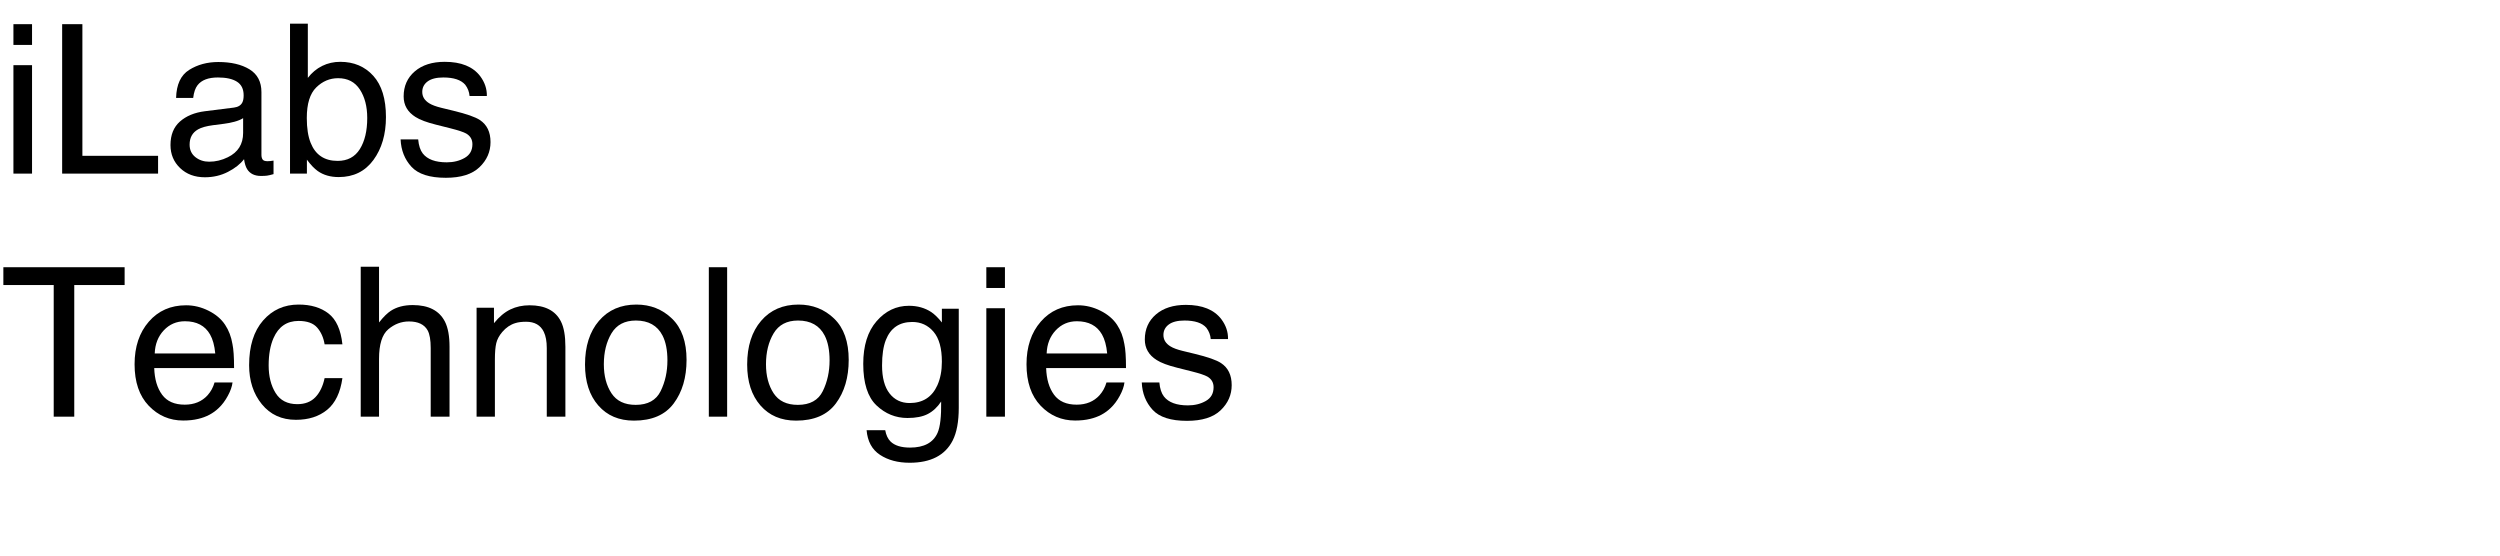
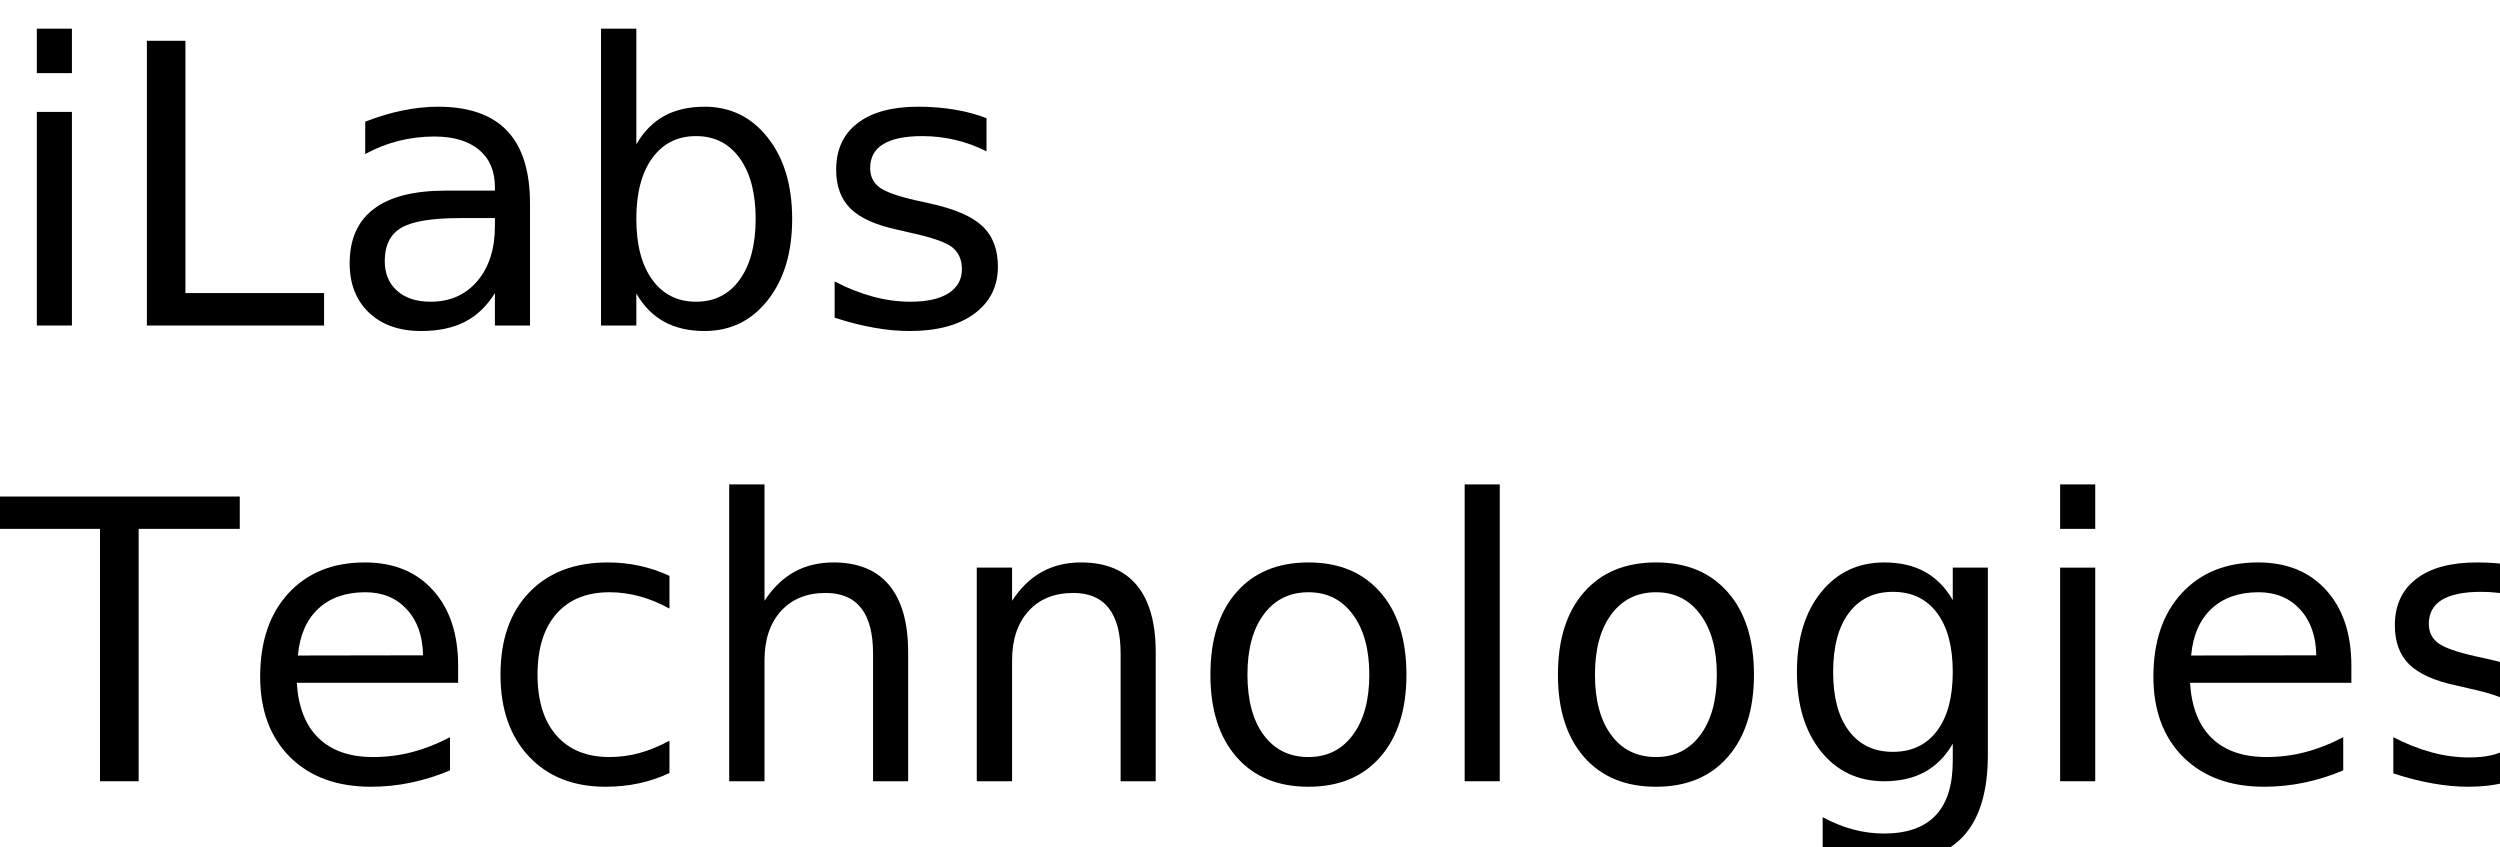
- <svg xmlns="http://www.w3.org/2000/svg" xmlns:xlink="http://www.w3.org/1999/xlink" width="720" height="160" viewBox="0 0 720 160">
+ <svg xmlns="http://www.w3.org/2000/svg" xmlns:xlink="http://www.w3.org/1999/xlink" width="384" height="130" viewBox="0 0 384 130">
  <defs>
    <g>
      <g id="glyph-0-0">
-         <path d="M 3.867 -31.23 L 9.227 -31.23 L 9.227 0 L 3.867 0 Z M 3.867 -43.039 L 9.227 -43.039 L 9.227 -37.062 L 3.867 -37.062 Z M 3.867 -43.039 " />
+         <path d="M 5.656 -32.812 L 11.047 -32.812 L 11.047 0 L 5.656 0 Z M 5.656 -45.594 L 11.047 -45.594 L 11.047 -38.766 L 5.656 -38.766 Z M 5.656 -45.594 " />
      </g>
      <g id="glyph-0-1">
-         <path d="M 4.57 -43.039 L 10.398 -43.039 L 10.398 -5.125 L 32.195 -5.125 L 32.195 0 L 4.57 0 Z M 4.57 -43.039 " />
+         <path d="M 5.891 -43.734 L 11.812 -43.734 L 11.812 -4.984 L 33.109 -4.984 L 33.109 0 L 5.891 0 Z M 5.891 -43.734 " />
      </g>
      <g id="glyph-0-2">
-         <path d="M 7.91 -8.352 C 7.91 -6.828 8.469 -5.625 9.578 -4.746 C 10.691 -3.867 12.012 -3.43 13.535 -3.43 C 15.391 -3.43 17.188 -3.859 18.926 -4.719 C 21.855 -6.145 23.32 -8.477 23.32 -11.719 L 23.32 -15.969 C 22.676 -15.559 21.844 -15.215 20.828 -14.941 C 19.812 -14.668 18.82 -14.473 17.844 -14.355 L 14.648 -13.945 C 12.734 -13.691 11.297 -13.289 10.344 -12.742 C 8.723 -11.824 7.91 -10.359 7.91 -8.352 Z M 20.684 -19.016 C 21.895 -19.172 22.703 -19.68 23.117 -20.539 C 23.352 -21.008 23.469 -21.68 23.469 -22.559 C 23.469 -24.355 22.828 -25.66 21.547 -26.469 C 20.27 -27.281 18.438 -27.688 16.055 -27.688 C 13.301 -27.688 11.348 -26.945 10.195 -25.461 C 9.551 -24.641 9.133 -23.418 8.938 -21.797 L 4.016 -21.797 C 4.113 -25.664 5.367 -28.355 7.777 -29.867 C 10.191 -31.383 12.988 -32.141 16.172 -32.141 C 19.863 -32.141 22.859 -31.438 25.164 -30.031 C 27.449 -28.625 28.594 -26.438 28.594 -23.469 L 28.594 -5.391 C 28.594 -4.844 28.707 -4.406 28.93 -4.07 C 29.156 -3.738 29.629 -3.574 30.352 -3.574 C 30.586 -3.574 30.852 -3.59 31.141 -3.617 C 31.434 -3.648 31.75 -3.691 32.078 -3.75 L 32.078 0.148 C 31.258 0.383 30.633 0.527 30.203 0.586 C 29.773 0.645 29.188 0.672 28.445 0.672 C 26.629 0.672 25.312 0.031 24.492 -1.258 C 24.062 -1.941 23.758 -2.91 23.586 -4.16 C 22.512 -2.754 20.969 -1.531 18.953 -0.5 C 16.941 0.535 14.727 1.055 12.305 1.055 C 9.395 1.055 7.016 0.172 5.172 -1.598 C 3.324 -3.363 2.402 -5.578 2.402 -8.234 C 2.402 -11.145 3.312 -13.398 5.125 -15 C 6.941 -16.602 9.328 -17.586 12.273 -17.961 Z M 20.684 -19.016 " />
+         <path d="M 20.562 -16.5 C 16.207 -16.5 13.191 -16 11.516 -15 C 9.836 -14 9 -12.301 9 -9.906 C 9 -7.988 9.629 -6.469 10.891 -5.344 C 12.148 -4.219 13.863 -3.656 16.031 -3.656 C 19.02 -3.656 21.414 -4.711 23.219 -6.828 C 25.02 -8.953 25.922 -11.773 25.922 -15.297 L 25.922 -16.5 Z M 31.312 -18.719 L 31.312 0 L 25.922 0 L 25.922 -4.984 C 24.691 -2.992 23.16 -1.523 21.328 -0.578 C 19.492 0.367 17.25 0.844 14.594 0.844 C 11.227 0.844 8.555 -0.098 6.578 -1.984 C 4.598 -3.867 3.609 -6.391 3.609 -9.547 C 3.609 -13.242 4.844 -16.031 7.312 -17.906 C 9.781 -19.781 13.469 -20.719 18.375 -20.719 L 25.922 -20.719 L 25.922 -21.234 C 25.922 -23.723 25.102 -25.645 23.469 -27 C 21.844 -28.352 19.555 -29.031 16.609 -29.031 C 14.734 -29.031 12.906 -28.805 11.125 -28.359 C 9.352 -27.91 7.645 -27.238 6 -26.344 L 6 -31.312 C 7.977 -32.082 9.895 -32.656 11.75 -33.031 C 13.602 -33.414 15.41 -33.609 17.172 -33.609 C 21.91 -33.609 25.453 -32.375 27.797 -29.906 C 30.141 -27.445 31.312 -23.719 31.312 -18.719 Z M 31.312 -18.719 " />
      </g>
      <g id="glyph-0-3">
-         <path d="M 3.457 -43.184 L 8.586 -43.184 L 8.586 -27.57 C 9.738 -29.074 11.113 -30.219 12.715 -31.012 C 14.316 -31.801 16.055 -32.195 17.93 -32.195 C 21.836 -32.195 25.004 -30.855 27.438 -28.168 C 29.867 -25.484 31.086 -21.523 31.086 -16.289 C 31.086 -11.328 29.883 -7.207 27.48 -3.926 C 25.078 -0.645 21.75 0.996 17.492 0.996 C 15.109 0.996 13.094 0.422 11.453 -0.734 C 10.477 -1.418 9.434 -2.508 8.32 -4.016 L 8.32 0 L 3.457 0 Z M 17.168 -3.664 C 20.02 -3.664 22.152 -4.797 23.57 -7.062 C 24.984 -9.328 25.695 -12.312 25.695 -16.023 C 25.695 -19.324 24.984 -22.062 23.57 -24.227 C 22.152 -26.395 20.07 -27.48 17.312 -27.48 C 14.91 -27.48 12.809 -26.594 11 -24.812 C 9.195 -23.035 8.289 -20.109 8.289 -16.023 C 8.289 -13.074 8.664 -10.684 9.406 -8.848 C 10.793 -5.391 13.379 -3.664 17.168 -3.664 Z M 17.168 -3.664 " />
+         <path d="M 29.203 -16.375 C 29.203 -20.344 28.383 -23.453 26.75 -25.703 C 25.125 -27.961 22.891 -29.094 20.047 -29.094 C 17.191 -29.094 14.945 -27.961 13.312 -25.703 C 11.688 -23.453 10.875 -20.344 10.875 -16.375 C 10.875 -12.414 11.688 -9.305 13.312 -7.047 C 14.945 -4.785 17.191 -3.656 20.047 -3.656 C 22.891 -3.656 25.125 -4.785 26.75 -7.047 C 28.383 -9.305 29.203 -12.414 29.203 -16.375 Z M 10.875 -27.828 C 12 -29.785 13.426 -31.238 15.156 -32.188 C 16.883 -33.133 18.953 -33.609 21.359 -33.609 C 25.336 -33.609 28.57 -32.023 31.062 -28.859 C 33.562 -25.691 34.812 -21.531 34.812 -16.375 C 34.812 -11.219 33.562 -7.055 31.062 -3.891 C 28.57 -0.734 25.336 0.844 21.359 0.844 C 18.953 0.844 16.883 0.367 15.156 -0.578 C 13.426 -1.523 12 -2.973 10.875 -4.922 L 10.875 0 L 5.453 0 L 5.453 -45.594 L 10.875 -45.594 Z M 10.875 -27.828 " />
      </g>
      <g id="glyph-0-4">
-         <path d="M 7 -9.844 C 7.156 -8.086 7.598 -6.738 8.32 -5.801 C 9.648 -4.102 11.953 -3.25 15.234 -3.25 C 17.188 -3.25 18.906 -3.676 20.391 -4.527 C 21.875 -5.375 22.617 -6.688 22.617 -8.469 C 22.617 -9.816 22.023 -10.84 20.828 -11.543 C 20.066 -11.973 18.562 -12.469 16.32 -13.039 L 12.129 -14.094 C 9.453 -14.758 7.48 -15.5 6.211 -16.32 C 3.945 -17.746 2.812 -19.719 2.812 -22.234 C 2.812 -25.203 3.883 -27.609 6.02 -29.445 C 8.16 -31.281 11.035 -32.195 14.648 -32.195 C 19.375 -32.195 22.781 -30.812 24.875 -28.039 C 26.184 -26.281 26.816 -24.383 26.777 -22.352 L 21.797 -22.352 C 21.699 -23.543 21.281 -24.629 20.539 -25.605 C 19.328 -26.992 17.227 -27.688 14.238 -27.688 C 12.246 -27.688 10.738 -27.305 9.711 -26.543 C 8.688 -25.781 8.172 -24.773 8.172 -23.523 C 8.172 -22.156 8.848 -21.062 10.195 -20.242 C 10.977 -19.754 12.129 -19.328 13.652 -18.953 L 17.141 -18.105 C 20.93 -17.188 23.469 -16.297 24.758 -15.438 C 26.809 -14.09 27.832 -11.973 27.832 -9.082 C 27.832 -6.289 26.773 -3.875 24.652 -1.844 C 22.535 0.188 19.305 1.203 14.969 1.203 C 10.301 1.203 6.996 0.141 5.055 -1.977 C 3.109 -4.098 2.07 -6.719 1.934 -9.844 Z M 7 -9.844 " />
+         <path d="M 26.578 -31.844 L 26.578 -26.75 C 25.047 -27.531 23.457 -28.113 21.812 -28.5 C 20.176 -28.895 18.484 -29.094 16.734 -29.094 C 14.055 -29.094 12.047 -28.68 10.703 -27.859 C 9.367 -27.035 8.703 -25.805 8.703 -24.172 C 8.703 -22.922 9.18 -21.938 10.141 -21.219 C 11.098 -20.508 13.02 -19.832 15.906 -19.188 L 17.75 -18.781 C 21.582 -17.957 24.301 -16.797 25.906 -15.297 C 27.52 -13.805 28.328 -11.723 28.328 -9.047 C 28.328 -6.004 27.117 -3.594 24.703 -1.812 C 22.297 -0.039 18.984 0.844 14.766 0.844 C 13.004 0.844 11.172 0.672 9.266 0.328 C 7.367 -0.004 5.363 -0.516 3.25 -1.203 L 3.25 -6.766 C 5.238 -5.734 7.203 -4.957 9.141 -4.438 C 11.078 -3.914 12.992 -3.656 14.891 -3.656 C 17.422 -3.656 19.367 -4.086 20.734 -4.953 C 22.109 -5.828 22.797 -7.055 22.797 -8.641 C 22.797 -10.109 22.301 -11.234 21.312 -12.016 C 20.32 -12.797 18.16 -13.547 14.828 -14.266 L 12.953 -14.703 C 9.609 -15.41 7.191 -16.488 5.703 -17.938 C 4.223 -19.395 3.484 -21.395 3.484 -23.938 C 3.484 -27.02 4.578 -29.398 6.766 -31.078 C 8.953 -32.766 12.055 -33.609 16.078 -33.609 C 18.078 -33.609 19.953 -33.457 21.703 -33.156 C 23.461 -32.863 25.086 -32.426 26.578 -31.844 Z M 26.578 -31.844 " />
      </g>
      <g id="glyph-0-5">
-         <path d="M 35.891 -43.039 L 35.891 -37.91 L 21.387 -37.91 L 21.387 0 L 15.469 0 L 15.469 -37.91 L 0.969 -37.91 L 0.969 -43.039 Z M 35.891 -43.039 " />
+         <path d="M -0.172 -43.734 L 36.828 -43.734 L 36.828 -38.766 L 21.297 -38.766 L 21.297 0 L 15.359 0 L 15.359 -38.766 L -0.172 -38.766 Z M -0.172 -43.734 " />
      </g>
      <g id="glyph-0-6">
-         <path d="M 16.934 -32.078 C 19.16 -32.078 21.32 -31.559 23.406 -30.512 C 25.496 -29.469 27.09 -28.117 28.184 -26.453 C 29.238 -24.871 29.941 -23.027 30.293 -20.918 C 30.605 -19.473 30.762 -17.168 30.762 -14.004 L 7.766 -14.004 C 7.863 -10.82 8.613 -8.266 10.02 -6.344 C 11.426 -4.418 13.602 -3.457 16.555 -3.457 C 19.309 -3.457 21.504 -4.367 23.145 -6.18 C 24.082 -7.234 24.746 -8.457 25.137 -9.844 L 30.32 -9.844 C 30.184 -8.691 29.73 -7.406 28.961 -5.992 C 28.188 -4.574 27.324 -3.418 26.367 -2.52 C 24.766 -0.957 22.781 0.098 20.422 0.645 C 19.152 0.957 17.715 1.113 16.113 1.113 C 12.207 1.113 8.898 -0.309 6.18 -3.148 C 3.465 -5.992 2.109 -9.969 2.109 -15.086 C 2.109 -20.125 3.477 -24.219 6.211 -27.363 C 8.945 -30.508 12.52 -32.078 16.934 -32.078 Z M 25.344 -18.195 C 25.129 -20.48 24.629 -22.305 23.848 -23.672 C 22.402 -26.211 19.992 -27.48 16.609 -27.48 C 14.188 -27.48 12.156 -26.605 10.516 -24.859 C 8.875 -23.109 8.008 -20.891 7.91 -18.195 Z M 25.344 -18.195 " />
+         <path d="M 33.719 -17.75 L 33.719 -15.125 L 8.938 -15.125 C 9.164 -11.406 10.281 -8.57 12.281 -6.625 C 14.289 -4.688 17.082 -3.719 20.656 -3.719 C 22.727 -3.719 24.734 -3.973 26.672 -4.484 C 28.617 -4.992 30.551 -5.754 32.469 -6.766 L 32.469 -1.672 C 30.531 -0.848 28.547 -0.223 26.516 0.203 C 24.484 0.629 22.422 0.844 20.328 0.844 C 15.098 0.844 10.953 -0.676 7.891 -3.719 C 4.836 -6.77 3.312 -10.891 3.312 -16.078 C 3.312 -21.453 4.758 -25.719 7.656 -28.875 C 10.562 -32.031 14.473 -33.609 19.391 -33.609 C 23.805 -33.609 27.297 -32.188 29.859 -29.344 C 32.43 -26.5 33.719 -22.633 33.719 -17.75 Z M 28.328 -19.344 C 28.285 -22.289 27.457 -24.641 25.844 -26.391 C 24.238 -28.148 22.109 -29.031 19.453 -29.031 C 16.441 -29.031 14.031 -28.18 12.219 -26.484 C 10.414 -24.785 9.379 -22.395 9.109 -19.312 Z M 28.328 -19.344 " />
      </g>
      <g id="glyph-0-7">
-         <path d="M 15.969 -32.285 C 19.504 -32.285 22.379 -31.426 24.594 -29.707 C 26.812 -27.988 28.145 -25.031 28.594 -20.828 L 23.469 -20.828 C 23.156 -22.762 22.441 -24.371 21.328 -25.648 C 20.215 -26.93 18.43 -27.57 15.969 -27.57 C 12.609 -27.57 10.203 -25.93 8.758 -22.648 C 7.82 -20.52 7.352 -17.891 7.352 -14.766 C 7.352 -11.621 8.016 -8.977 9.344 -6.828 C 10.672 -4.68 12.766 -3.602 15.617 -3.602 C 17.805 -3.602 19.535 -4.273 20.816 -5.609 C 22.094 -6.949 22.977 -8.781 23.469 -11.102 L 28.594 -11.102 C 28.008 -6.941 26.543 -3.902 24.199 -1.977 C 21.855 -0.055 18.859 0.906 15.203 0.906 C 11.102 0.906 7.832 -0.59 5.391 -3.59 C 2.949 -6.586 1.727 -10.332 1.727 -14.824 C 1.727 -20.332 3.066 -24.617 5.742 -27.688 C 8.418 -30.754 11.828 -32.285 15.969 -32.285 Z M 15.969 -32.285 " />
+         <path d="M 29.266 -31.547 L 29.266 -26.516 C 27.742 -27.359 26.219 -27.988 24.688 -28.406 C 23.156 -28.82 21.609 -29.031 20.047 -29.031 C 16.547 -29.031 13.828 -27.922 11.891 -25.703 C 9.961 -23.492 9 -20.383 9 -16.375 C 9 -12.375 9.961 -9.266 11.891 -7.047 C 13.828 -4.828 16.547 -3.719 20.047 -3.719 C 21.609 -3.719 23.156 -3.926 24.688 -4.344 C 26.219 -4.77 27.742 -5.398 29.266 -6.234 L 29.266 -1.266 C 27.766 -0.555 26.207 -0.031 24.594 0.312 C 22.977 0.664 21.266 0.844 19.453 0.844 C 14.516 0.844 10.586 -0.707 7.672 -3.812 C 4.766 -6.914 3.312 -11.102 3.312 -16.375 C 3.312 -21.727 4.781 -25.938 7.719 -29 C 10.656 -32.07 14.688 -33.609 19.812 -33.609 C 21.469 -33.609 23.086 -33.438 24.672 -33.094 C 26.254 -32.75 27.785 -32.234 29.266 -31.547 Z M 29.266 -31.547 " />
      </g>
      <g id="glyph-0-8">
-         <path d="M 3.867 -43.184 L 9.141 -43.184 L 9.141 -27.129 C 10.391 -28.711 11.516 -29.824 12.508 -30.469 C 14.207 -31.582 16.328 -32.141 18.867 -32.141 C 23.418 -32.141 26.504 -30.547 28.125 -27.363 C 29.004 -25.625 29.445 -23.211 29.445 -20.125 L 29.445 0 L 24.023 0 L 24.023 -19.773 C 24.023 -22.078 23.73 -23.77 23.145 -24.844 C 22.188 -26.562 20.391 -27.422 17.754 -27.422 C 15.566 -27.422 13.586 -26.672 11.805 -25.164 C 10.027 -23.66 9.141 -20.82 9.141 -16.641 L 9.141 0 L 3.867 0 Z M 3.867 -43.184 " />
+         <path d="M 32.938 -19.812 L 32.938 0 L 27.547 0 L 27.547 -19.625 C 27.547 -22.727 26.938 -25.051 25.719 -26.594 C 24.508 -28.145 22.695 -28.922 20.281 -28.922 C 17.363 -28.922 15.066 -27.988 13.391 -26.125 C 11.711 -24.27 10.875 -21.742 10.875 -18.547 L 10.875 0 L 5.453 0 L 5.453 -45.594 L 10.875 -45.594 L 10.875 -27.719 C 12.156 -29.688 13.672 -31.16 15.422 -32.141 C 17.172 -33.117 19.188 -33.609 21.469 -33.609 C 25.238 -33.609 28.094 -32.441 30.031 -30.109 C 31.969 -27.773 32.938 -24.344 32.938 -19.812 Z M 32.938 -19.812 " />
      </g>
      <g id="glyph-0-9">
-         <path d="M 3.867 -31.375 L 8.875 -31.375 L 8.875 -26.922 C 10.359 -28.758 11.934 -30.078 13.594 -30.879 C 15.254 -31.68 17.102 -32.078 19.133 -32.078 C 23.586 -32.078 26.594 -30.527 28.156 -27.422 C 29.016 -25.723 29.445 -23.289 29.445 -20.125 L 29.445 0 L 24.082 0 L 24.082 -19.773 C 24.082 -21.688 23.797 -23.234 23.234 -24.406 C 22.297 -26.359 20.594 -27.336 18.133 -27.336 C 16.883 -27.336 15.859 -27.207 15.059 -26.953 C 13.613 -26.523 12.344 -25.664 11.25 -24.375 C 10.371 -23.34 9.801 -22.27 9.535 -21.168 C 9.273 -20.062 9.141 -18.484 9.141 -16.438 L 9.141 0 L 3.867 0 Z M 3.867 -31.375 " />
+         <path d="M 32.938 -19.812 L 32.938 0 L 27.547 0 L 27.547 -19.625 C 27.547 -22.727 26.938 -25.051 25.719 -26.594 C 24.508 -28.145 22.695 -28.922 20.281 -28.922 C 17.363 -28.922 15.066 -27.988 13.391 -26.125 C 11.711 -24.27 10.875 -21.742 10.875 -18.547 L 10.875 0 L 5.453 0 L 5.453 -32.812 L 10.875 -32.812 L 10.875 -27.719 C 12.156 -29.688 13.672 -31.16 15.422 -32.141 C 17.172 -33.117 19.188 -33.609 21.469 -33.609 C 25.238 -33.609 28.094 -32.441 30.031 -30.109 C 31.969 -27.773 32.938 -24.344 32.938 -19.812 Z M 32.938 -19.812 " />
      </g>
      <g id="glyph-0-10">
-         <path d="M 16.32 -3.398 C 19.816 -3.398 22.211 -4.723 23.512 -7.367 C 24.809 -10.016 25.461 -12.961 25.461 -16.203 C 25.461 -19.133 24.992 -21.516 24.055 -23.352 C 22.57 -26.242 20.008 -27.688 16.375 -27.688 C 13.152 -27.688 10.812 -26.453 9.344 -23.992 C 7.879 -21.531 7.148 -18.562 7.148 -15.086 C 7.148 -11.746 7.883 -8.965 9.344 -6.738 C 10.809 -4.512 13.133 -3.398 16.32 -3.398 Z M 16.523 -32.285 C 20.566 -32.285 23.984 -30.938 26.777 -28.242 C 29.57 -25.547 30.969 -21.582 30.969 -16.348 C 30.969 -11.289 29.734 -7.109 27.273 -3.809 C 24.812 -0.508 20.996 1.141 15.82 1.141 C 11.504 1.141 8.078 -0.316 5.539 -3.238 C 3 -6.156 1.727 -10.078 1.727 -15 C 1.727 -20.273 3.066 -24.473 5.742 -27.598 C 8.418 -30.723 12.012 -32.285 16.523 -32.285 Z M 16.523 -32.285 " />
+         <path d="M 18.375 -29.031 C 15.477 -29.031 13.191 -27.898 11.516 -25.641 C 9.836 -23.391 9 -20.301 9 -16.375 C 9 -12.445 9.832 -9.352 11.5 -7.094 C 13.164 -4.844 15.457 -3.719 18.375 -3.719 C 21.238 -3.719 23.508 -4.848 25.188 -7.109 C 26.875 -9.379 27.719 -12.469 27.719 -16.375 C 27.719 -20.258 26.875 -23.336 25.188 -25.609 C 23.508 -27.891 21.238 -29.031 18.375 -29.031 Z M 18.375 -33.609 C 23.062 -33.609 26.738 -32.082 29.406 -29.031 C 32.082 -25.988 33.422 -21.77 33.422 -16.375 C 33.422 -11.008 32.082 -6.797 29.406 -3.734 C 26.738 -0.68 23.062 0.844 18.375 0.844 C 13.664 0.844 9.977 -0.68 7.312 -3.734 C 4.645 -6.797 3.312 -11.008 3.312 -16.375 C 3.312 -21.77 4.645 -25.988 7.312 -29.031 C 9.977 -32.082 13.664 -33.609 18.375 -33.609 Z M 18.375 -33.609 " />
      </g>
      <g id="glyph-0-11">
-         <path d="M 4.016 -43.039 L 9.289 -43.039 L 9.289 0 L 4.016 0 Z M 4.016 -43.039 " />
+         <path d="M 5.656 -45.594 L 11.047 -45.594 L 11.047 0 L 5.656 0 Z M 5.656 -45.594 " />
      </g>
      <g id="glyph-0-12">
-         <path d="M 14.941 -31.934 C 17.402 -31.934 19.551 -31.328 21.387 -30.117 C 22.383 -29.434 23.398 -28.438 24.434 -27.129 L 24.434 -31.086 L 29.297 -31.086 L 29.297 -2.547 C 29.297 1.438 28.711 4.578 27.539 6.883 C 25.352 11.141 21.219 13.273 15.148 13.273 C 11.77 13.273 8.926 12.516 6.621 11 C 4.316 9.488 3.027 7.117 2.754 3.898 L 8.117 3.898 C 8.371 5.305 8.875 6.387 9.641 7.148 C 10.832 8.32 12.703 8.906 15.266 8.906 C 19.309 8.906 21.953 7.48 23.203 4.629 C 23.945 2.949 24.289 -0.047 24.227 -4.367 C 23.172 -2.766 21.906 -1.57 20.422 -0.789 C 18.938 -0.008 16.973 0.383 14.531 0.383 C 11.133 0.383 8.16 -0.824 5.609 -3.238 C 3.062 -5.648 1.789 -9.641 1.789 -15.203 C 1.789 -20.457 3.07 -24.562 5.641 -27.508 C 8.207 -30.457 11.309 -31.934 14.941 -31.934 Z M 24.434 -15.82 C 24.434 -19.707 23.633 -22.586 22.031 -24.461 C 20.43 -26.336 18.391 -27.273 15.906 -27.273 C 12.195 -27.273 9.656 -25.539 8.289 -22.062 C 7.566 -20.207 7.207 -17.773 7.207 -14.766 C 7.207 -11.23 7.926 -8.539 9.359 -6.695 C 10.797 -4.848 12.727 -3.926 15.148 -3.926 C 18.938 -3.926 21.602 -5.633 23.145 -9.055 C 24.004 -10.988 24.434 -13.242 24.434 -15.82 Z M 24.434 -15.82 " />
+         <path d="M 27.25 -16.781 C 27.25 -20.688 26.441 -23.711 24.828 -25.859 C 23.211 -28.016 20.953 -29.094 18.047 -29.094 C 15.16 -29.094 12.91 -28.016 11.297 -25.859 C 9.68 -23.711 8.875 -20.688 8.875 -16.781 C 8.875 -12.895 9.68 -9.879 11.297 -7.734 C 12.91 -5.586 15.16 -4.516 18.047 -4.516 C 20.953 -4.516 23.211 -5.586 24.828 -7.734 C 26.441 -9.879 27.25 -12.895 27.25 -16.781 Z M 32.641 -4.078 C 32.641 1.516 31.398 5.672 28.922 8.391 C 26.441 11.117 22.641 12.484 17.516 12.484 C 15.617 12.484 13.832 12.336 12.156 12.047 C 10.477 11.766 8.848 11.332 7.266 10.75 L 7.266 5.516 C 8.848 6.367 10.41 7 11.953 7.406 C 13.492 7.82 15.066 8.031 16.672 8.031 C 20.203 8.031 22.848 7.102 24.609 5.25 C 26.367 3.406 27.25 0.617 27.25 -3.109 L 27.25 -5.766 C 26.133 -3.836 24.707 -2.395 22.969 -1.438 C 21.227 -0.477 19.148 0 16.734 0 C 12.703 0 9.457 -1.531 7 -4.594 C 4.539 -7.664 3.312 -11.727 3.312 -16.781 C 3.312 -21.863 4.539 -25.938 7 -29 C 9.457 -32.07 12.703 -33.609 16.734 -33.609 C 19.148 -33.609 21.227 -33.129 22.969 -32.172 C 24.707 -31.211 26.133 -29.766 27.25 -27.828 L 27.25 -32.812 L 32.641 -32.812 Z M 32.641 -4.078 " />
      </g>
    </g>
  </defs>
  <g fill="rgb(0%, 0%, 0%)" fill-opacity="1">
    <use xlink:href="#glyph-0-0" x="0" y="50" />
-     <use xlink:href="#glyph-0-1" x="13.33" y="50" />
-     <use xlink:href="#glyph-0-2" x="46.699" y="50" />
-     <use xlink:href="#glyph-0-3" x="80.068" y="50" />
-     <use xlink:href="#glyph-0-4" x="113.438" y="50" />
+     <use xlink:href="#glyph-0-1" x="16.67" y="50" />
+     <use xlink:href="#glyph-0-2" x="50.098" y="50" />
+     <use xlink:href="#glyph-0-3" x="86.865" y="50" />
+     <use xlink:href="#glyph-0-4" x="124.951" y="50" />
  </g>
  <g fill="rgb(0%, 0%, 0%)" fill-opacity="1">
    <use xlink:href="#glyph-0-5" x="0" y="120" />
    <use xlink:href="#glyph-0-6" x="36.65" y="120" />
-     <use xlink:href="#glyph-0-7" x="70.02" y="120" />
-     <use xlink:href="#glyph-0-8" x="100.02" y="120" />
-     <use xlink:href="#glyph-0-9" x="133.389" y="120" />
-     <use xlink:href="#glyph-0-10" x="166.758" y="120" />
-     <use xlink:href="#glyph-0-11" x="200.127" y="120" />
-     <use xlink:href="#glyph-0-10" x="213.457" y="120" />
-     <use xlink:href="#glyph-0-12" x="246.826" y="120" />
-     <use xlink:href="#glyph-0-0" x="280.195" y="120" />
-     <use xlink:href="#glyph-0-6" x="293.525" y="120" />
-     <use xlink:href="#glyph-0-4" x="326.895" y="120" />
+     <use xlink:href="#glyph-0-7" x="73.564" y="120" />
+     <use xlink:href="#glyph-0-8" x="106.553" y="120" />
+     <use xlink:href="#glyph-0-9" x="144.58" y="120" />
+     <use xlink:href="#glyph-0-10" x="182.607" y="120" />
+     <use xlink:href="#glyph-0-11" x="219.316" y="120" />
+     <use xlink:href="#glyph-0-10" x="235.986" y="120" />
+     <use xlink:href="#glyph-0-12" x="272.695" y="120" />
+     <use xlink:href="#glyph-0-0" x="310.781" y="120" />
+     <use xlink:href="#glyph-0-6" x="327.451" y="120" />
+     <use xlink:href="#glyph-0-4" x="364.365" y="120" />
  </g>
</svg>
